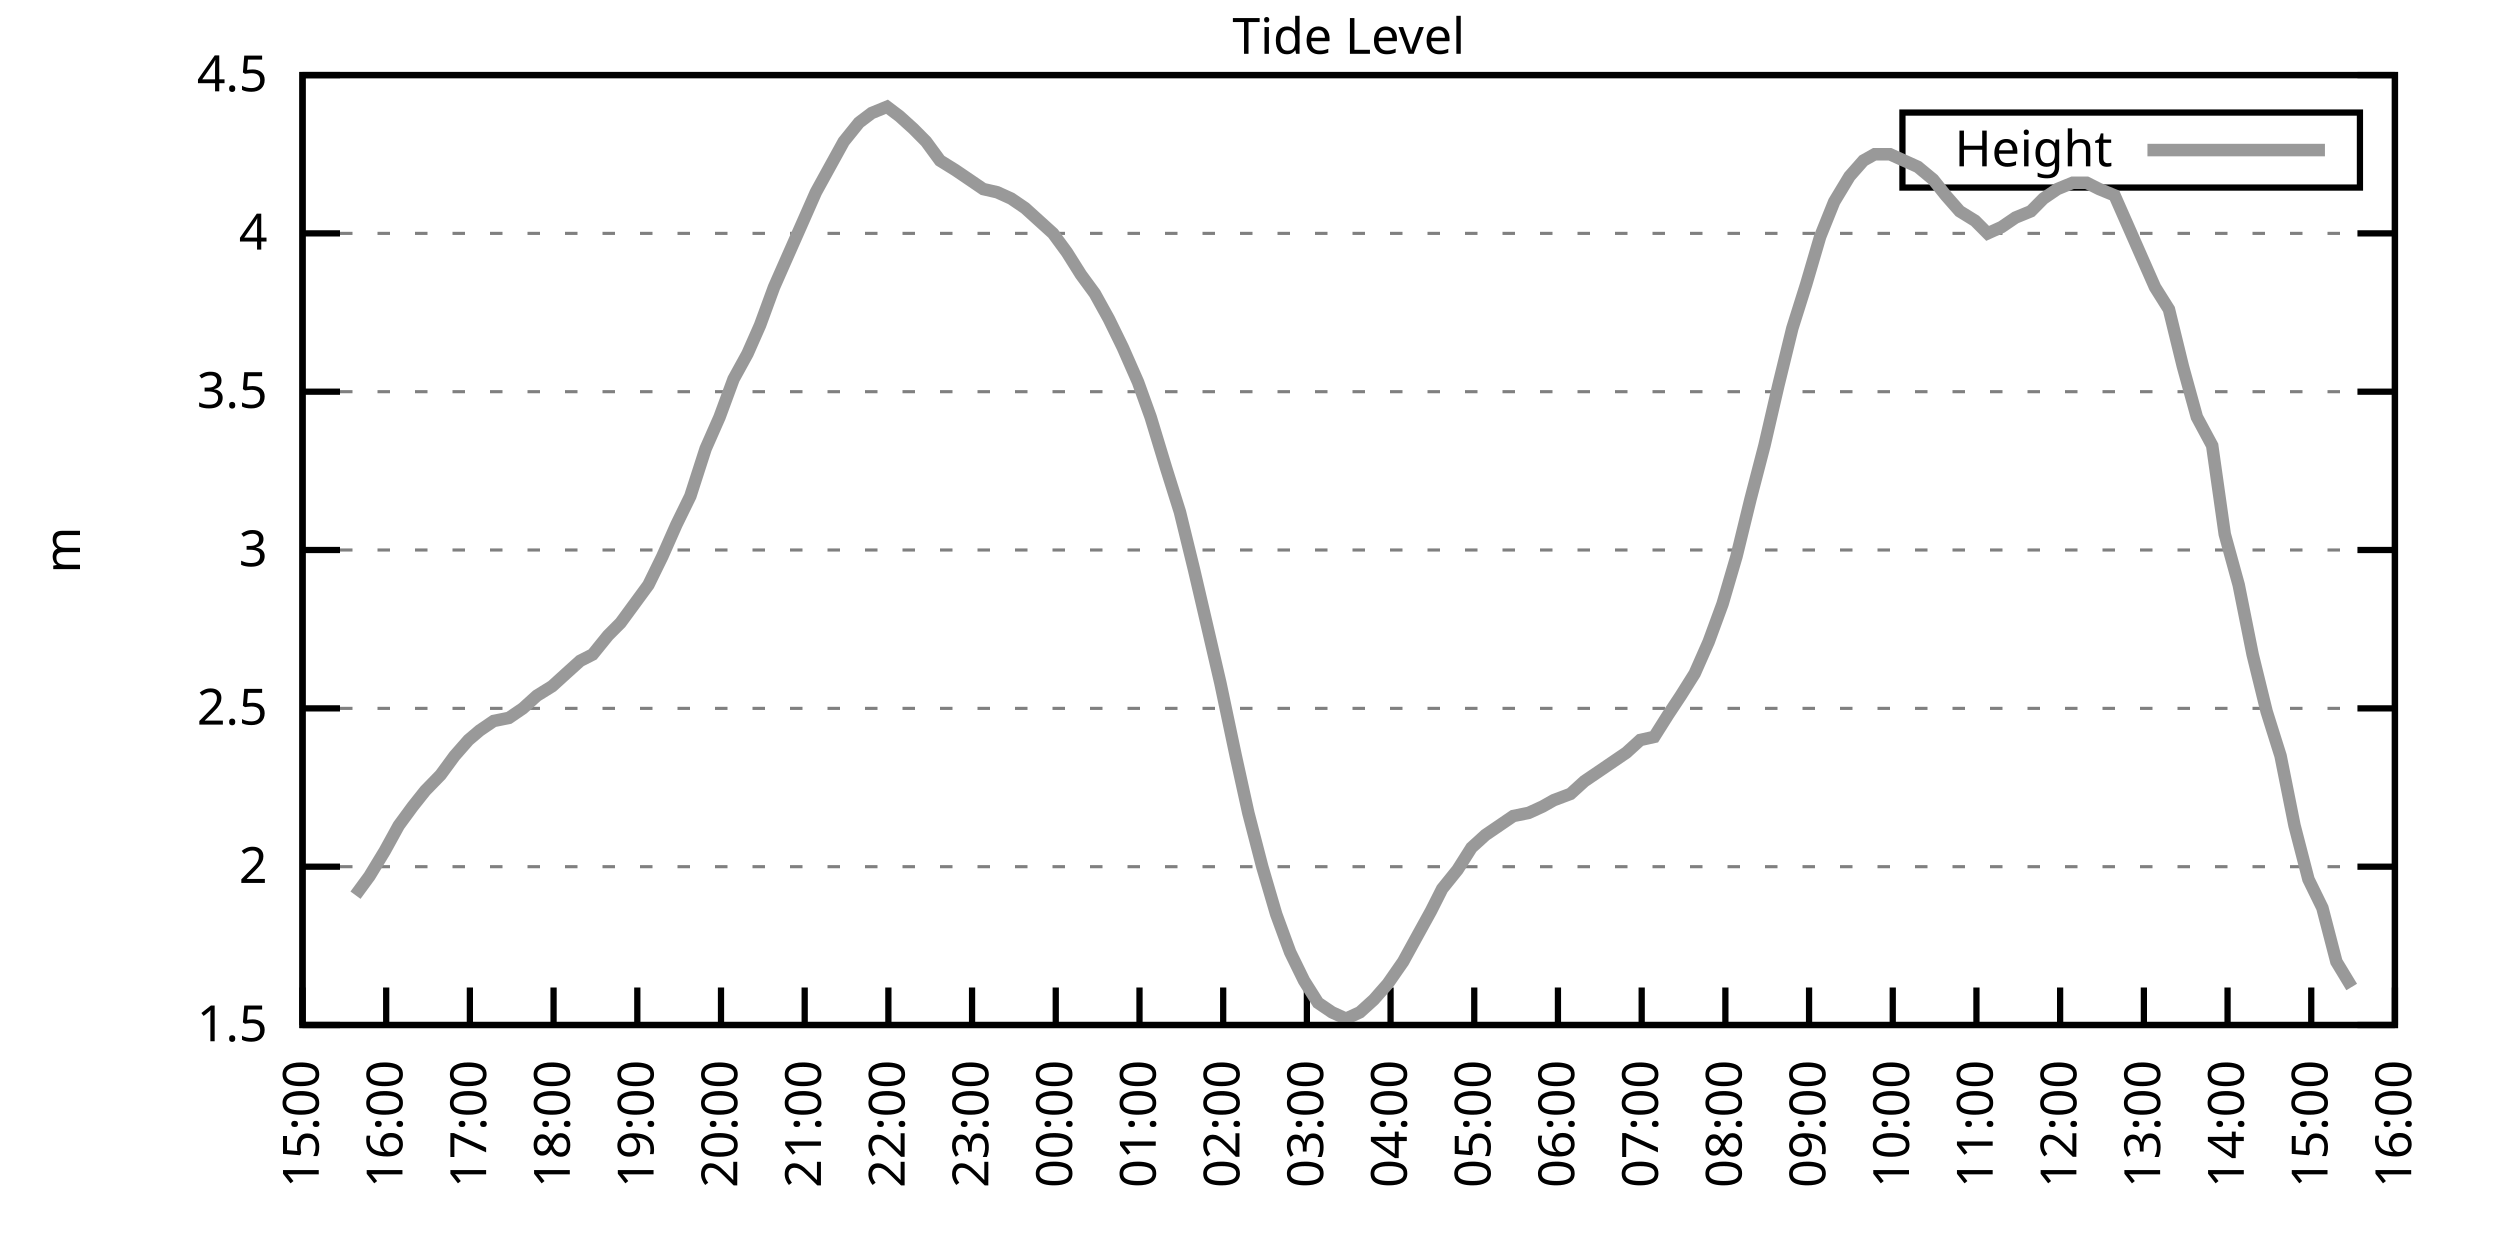
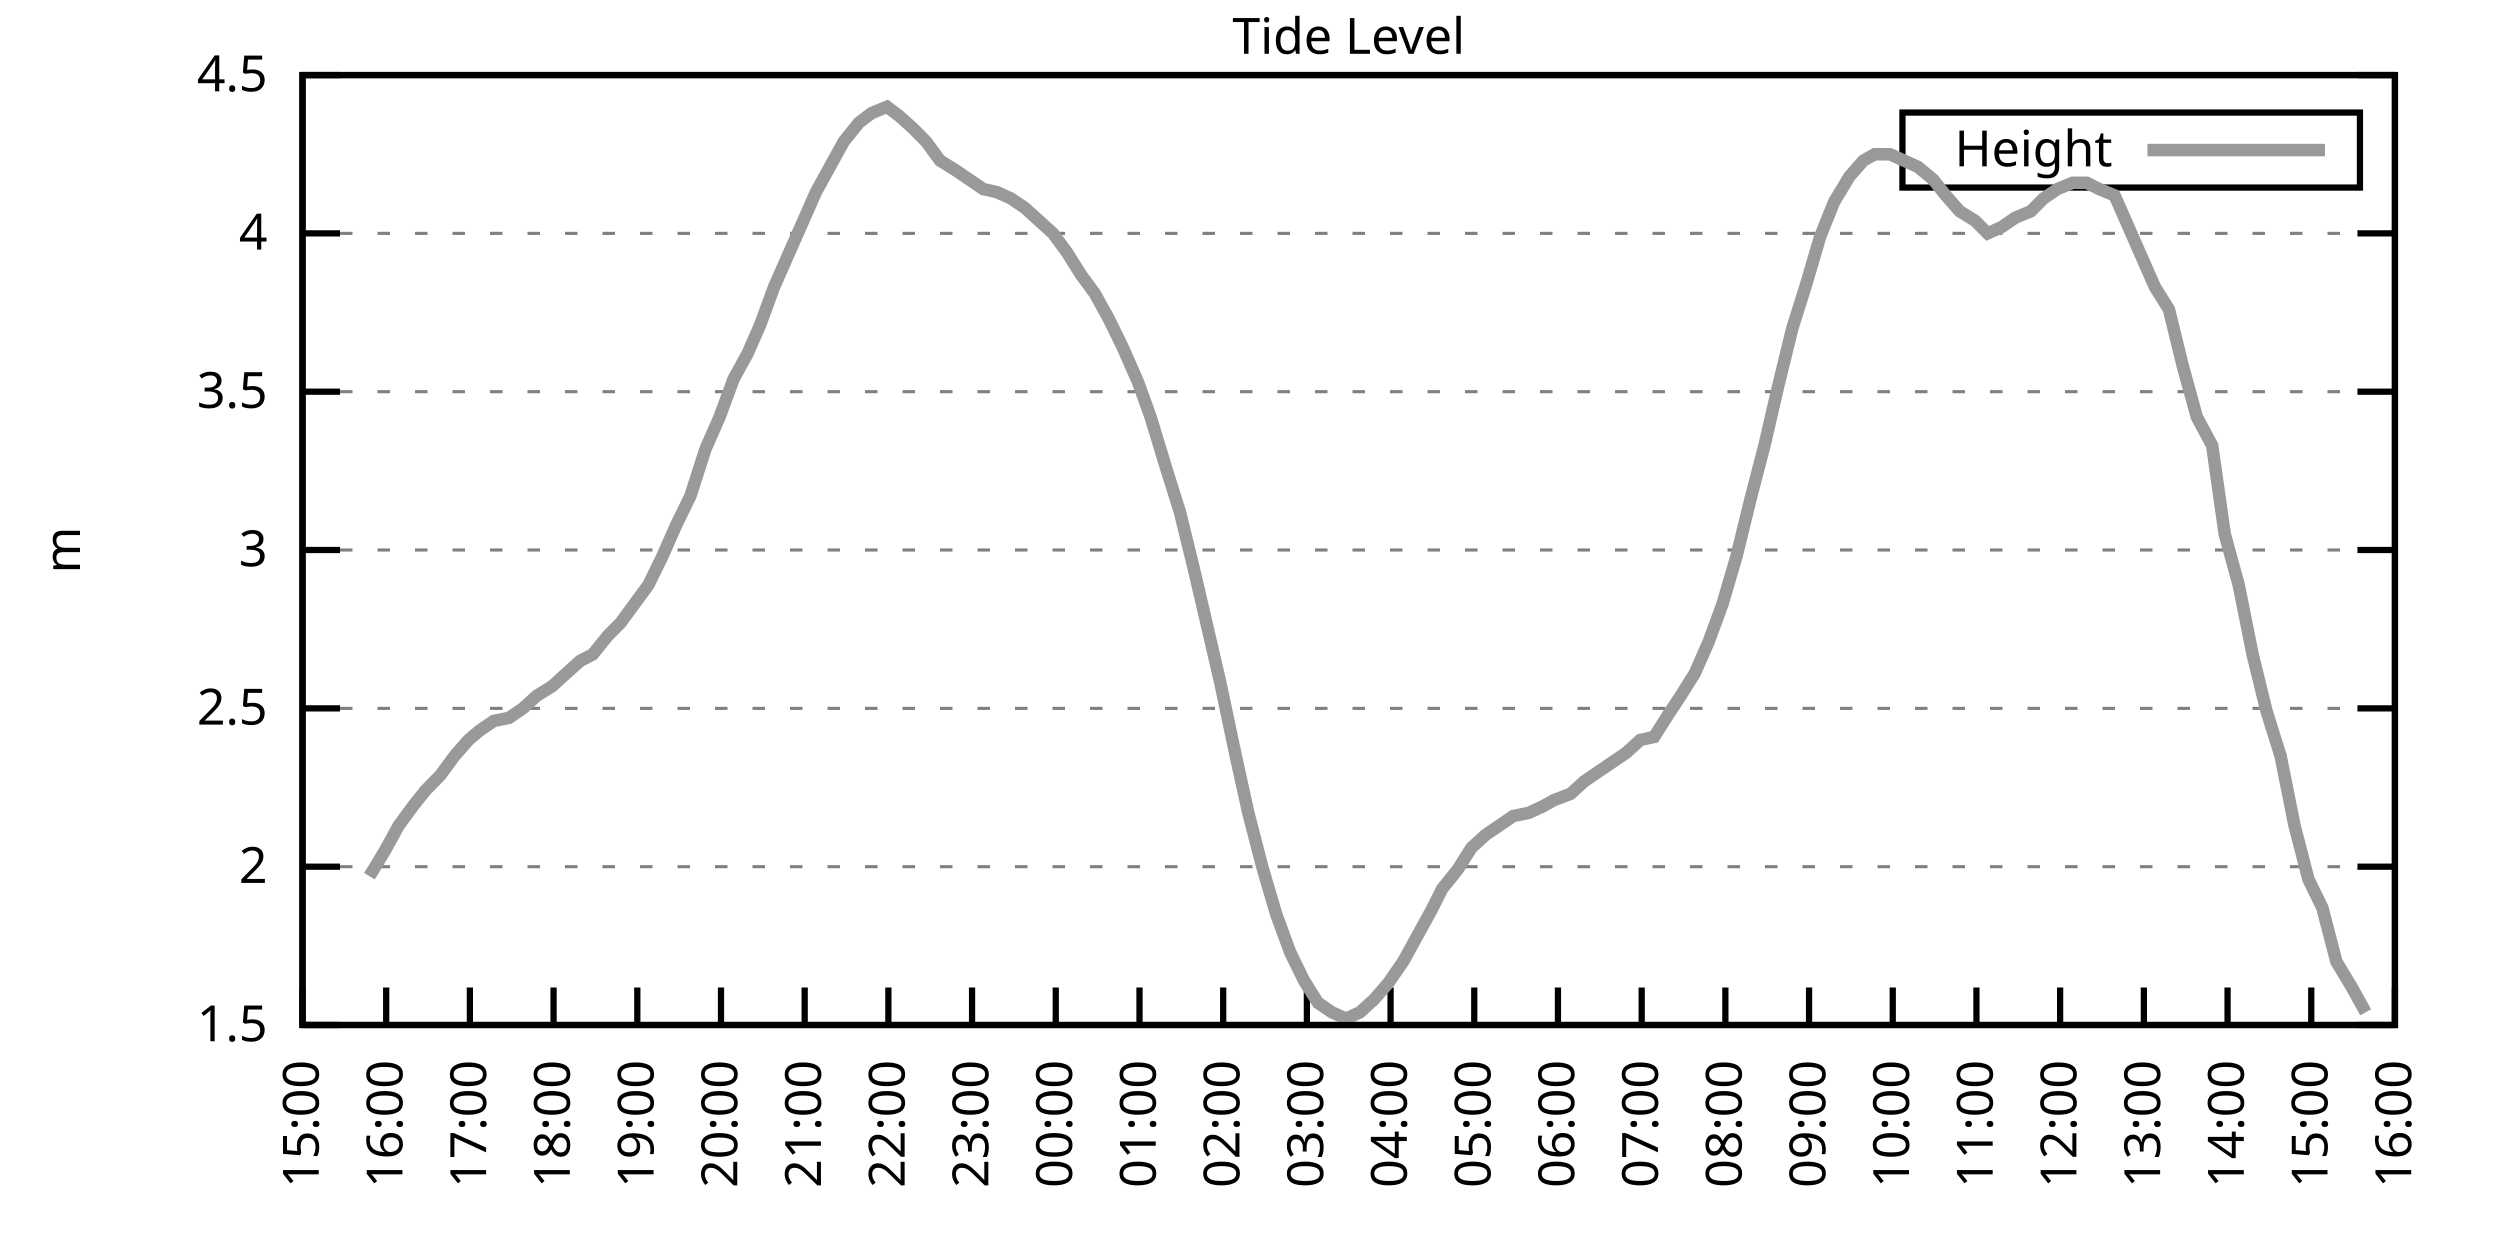
<svg xmlns="http://www.w3.org/2000/svg" xmlns:xlink="http://www.w3.org/1999/xlink" width="400" height="200" viewBox="0 0 400 200">
  <g id="gnuplot_canvas">
    <rect x="0" y="0" width="400" height="200" fill="none" />
    <defs>
      <circle id="gpDot" r="0.5" stroke-width="0.5" stroke="currentColor" />
      <path id="gpPt0" stroke-width="0.333" stroke="currentColor" d="M-1,0 h2 M0,-1 v2" />
      <path id="gpPt1" stroke-width="0.333" stroke="currentColor" d="M-1,-1 L1,1 M1,-1 L-1,1" />
      <path id="gpPt2" stroke-width="0.333" stroke="currentColor" d="M-1,0 L1,0 M0,-1 L0,1 M-1,-1 L1,1 M-1,1 L1,-1" />
      <rect id="gpPt3" stroke-width="0.333" stroke="currentColor" x="-1" y="-1" width="2" height="2" />
      <rect id="gpPt4" stroke-width="0.333" stroke="currentColor" fill="currentColor" x="-1" y="-1" width="2" height="2" />
      <circle id="gpPt5" stroke-width="0.333" stroke="currentColor" cx="0" cy="0" r="1" />
      <use xlink:href="#gpPt5" id="gpPt6" fill="currentColor" stroke="none" />
      <path id="gpPt7" stroke-width="0.333" stroke="currentColor" d="M0,-1.33 L-1.33,0.67 L1.33,0.67 z" />
      <use xlink:href="#gpPt7" id="gpPt8" fill="currentColor" stroke="none" />
      <use xlink:href="#gpPt7" id="gpPt9" stroke="currentColor" transform="rotate(180)" />
      <use xlink:href="#gpPt9" id="gpPt10" fill="currentColor" stroke="none" />
      <use xlink:href="#gpPt3" id="gpPt11" stroke="currentColor" transform="rotate(45)" />
      <use xlink:href="#gpPt11" id="gpPt12" fill="currentColor" stroke="none" />
      <path id="gpPt13" stroke-width="0.333" stroke="currentColor" d="M0,1.330 L1.265,0.411 L0.782,-1.067 L-0.782,-1.076 L-1.265,0.411 z" />
      <use xlink:href="#gpPt13" id="gpPt14" fill="currentColor" stroke="none" />
      <filter id="textbox" filterUnits="objectBoundingBox" x="0" y="0" height="1" width="1">
        <feFlood flood-color="white" flood-opacity="1" result="bgnd" />
        <feComposite in="SourceGraphic" in2="bgnd" operator="atop" />
      </filter>
      <filter id="greybox" filterUnits="objectBoundingBox" x="0" y="0" height="1" width="1">
        <feFlood flood-color="lightgrey" flood-opacity="1" result="grey" />
        <feComposite in="SourceGraphic" in2="grey" operator="atop" />
      </filter>
    </defs>
    <g fill="none" color="white" stroke="currentColor" stroke-width="1.00" stroke-linecap="butt" stroke-linejoin="miter">
</g>
    <g fill="none" color="black" stroke="currentColor" stroke-width="1.00" stroke-linecap="butt" stroke-linejoin="miter">
      <g stroke="none" shape-rendering="crispEdges">
        <polygon fill="rgb(255, 255, 255)" points="48.40,164.00 383.18,164.00 383.18,12.02 48.40,12.02 " />
      </g>
    </g>
    <g fill="none" color="black" stroke="currentColor" stroke-width="1.00" stroke-linecap="butt" stroke-linejoin="miter">
</g>
    <g fill="none" color="black" stroke="black" stroke-width="0.50" stroke-linecap="butt" stroke-linejoin="miter">
</g>
    <g fill="none" color="gray" stroke="currentColor" stroke-width="0.50" stroke-linecap="butt" stroke-linejoin="miter">
      <path stroke="gray" stroke-dasharray="2,4" class="gridline" d="M48.40,164.00 L383.19,164.00  " />
    </g>
    <g fill="none" color="gray" stroke="gray" stroke-width="1.00" stroke-linecap="butt" stroke-linejoin="miter">
</g>
    <g fill="none" color="black" stroke="currentColor" stroke-width="1.00" stroke-linecap="butt" stroke-linejoin="miter">
      <path stroke="black" d="M48.40,164.00 L54.40,164.00 M383.19,164.00 L377.19,164.00  " />
      <g transform="translate(42.80,166.60)" stroke="none" fill="black" font-family="Sans" font-size="8.00" text-anchor="end">
        <text>
          <tspan font-family="Sans"> 1.5</tspan>
        </text>
      </g>
    </g>
    <g fill="none" color="black" stroke="currentColor" stroke-width="1.00" stroke-linecap="butt" stroke-linejoin="miter">
</g>
    <g fill="none" color="black" stroke="black" stroke-width="0.50" stroke-linecap="butt" stroke-linejoin="miter">
</g>
    <g fill="none" color="gray" stroke="currentColor" stroke-width="0.50" stroke-linecap="butt" stroke-linejoin="miter">
      <path stroke="gray" stroke-dasharray="2,4" class="gridline" d="M48.40,138.67 L383.19,138.67  " />
    </g>
    <g fill="none" color="gray" stroke="gray" stroke-width="1.00" stroke-linecap="butt" stroke-linejoin="miter">
</g>
    <g fill="none" color="black" stroke="currentColor" stroke-width="1.00" stroke-linecap="butt" stroke-linejoin="miter">
      <path stroke="black" d="M48.40,138.67 L54.40,138.67 M383.19,138.67 L377.19,138.67  " />
      <g transform="translate(42.80,141.27)" stroke="none" fill="black" font-family="Sans" font-size="8.00" text-anchor="end">
        <text>
          <tspan font-family="Sans"> 2</tspan>
        </text>
      </g>
    </g>
    <g fill="none" color="black" stroke="currentColor" stroke-width="1.00" stroke-linecap="butt" stroke-linejoin="miter">
</g>
    <g fill="none" color="black" stroke="black" stroke-width="0.50" stroke-linecap="butt" stroke-linejoin="miter">
</g>
    <g fill="none" color="gray" stroke="currentColor" stroke-width="0.50" stroke-linecap="butt" stroke-linejoin="miter">
      <path stroke="gray" stroke-dasharray="2,4" class="gridline" d="M48.40,113.34 L383.19,113.34  " />
    </g>
    <g fill="none" color="gray" stroke="gray" stroke-width="1.00" stroke-linecap="butt" stroke-linejoin="miter">
</g>
    <g fill="none" color="black" stroke="currentColor" stroke-width="1.00" stroke-linecap="butt" stroke-linejoin="miter">
      <path stroke="black" d="M48.40,113.34 L54.40,113.34 M383.19,113.34 L377.19,113.34  " />
      <g transform="translate(42.80,115.94)" stroke="none" fill="black" font-family="Sans" font-size="8.00" text-anchor="end">
        <text>
          <tspan font-family="Sans"> 2.5</tspan>
        </text>
      </g>
    </g>
    <g fill="none" color="black" stroke="currentColor" stroke-width="1.00" stroke-linecap="butt" stroke-linejoin="miter">
</g>
    <g fill="none" color="black" stroke="black" stroke-width="0.50" stroke-linecap="butt" stroke-linejoin="miter">
</g>
    <g fill="none" color="gray" stroke="currentColor" stroke-width="0.50" stroke-linecap="butt" stroke-linejoin="miter">
      <path stroke="gray" stroke-dasharray="2,4" class="gridline" d="M48.40,88.00 L383.19,88.00  " />
    </g>
    <g fill="none" color="gray" stroke="gray" stroke-width="1.00" stroke-linecap="butt" stroke-linejoin="miter">
</g>
    <g fill="none" color="black" stroke="currentColor" stroke-width="1.00" stroke-linecap="butt" stroke-linejoin="miter">
      <path stroke="black" d="M48.40,88.00 L54.40,88.00 M383.19,88.00 L377.19,88.00  " />
      <g transform="translate(42.80,90.60)" stroke="none" fill="black" font-family="Sans" font-size="8.00" text-anchor="end">
        <text>
          <tspan font-family="Sans"> 3</tspan>
        </text>
      </g>
    </g>
    <g fill="none" color="black" stroke="currentColor" stroke-width="1.00" stroke-linecap="butt" stroke-linejoin="miter">
</g>
    <g fill="none" color="black" stroke="black" stroke-width="0.50" stroke-linecap="butt" stroke-linejoin="miter">
</g>
    <g fill="none" color="gray" stroke="currentColor" stroke-width="0.50" stroke-linecap="butt" stroke-linejoin="miter">
      <path stroke="gray" stroke-dasharray="2,4" class="gridline" d="M48.40,62.67 L383.19,62.67  " />
    </g>
    <g fill="none" color="gray" stroke="gray" stroke-width="1.00" stroke-linecap="butt" stroke-linejoin="miter">
</g>
    <g fill="none" color="black" stroke="currentColor" stroke-width="1.00" stroke-linecap="butt" stroke-linejoin="miter">
      <path stroke="black" d="M48.40,62.67 L54.40,62.67 M383.19,62.67 L377.19,62.67  " />
      <g transform="translate(42.80,65.27)" stroke="none" fill="black" font-family="Sans" font-size="8.00" text-anchor="end">
        <text>
          <tspan font-family="Sans"> 3.5</tspan>
        </text>
      </g>
    </g>
    <g fill="none" color="black" stroke="currentColor" stroke-width="1.00" stroke-linecap="butt" stroke-linejoin="miter">
</g>
    <g fill="none" color="black" stroke="black" stroke-width="0.50" stroke-linecap="butt" stroke-linejoin="miter">
</g>
    <g fill="none" color="gray" stroke="currentColor" stroke-width="0.50" stroke-linecap="butt" stroke-linejoin="miter">
      <path stroke="gray" stroke-dasharray="2,4" class="gridline" d="M48.40,37.34 L383.19,37.34  " />
    </g>
    <g fill="none" color="gray" stroke="gray" stroke-width="1.00" stroke-linecap="butt" stroke-linejoin="miter">
</g>
    <g fill="none" color="black" stroke="currentColor" stroke-width="1.00" stroke-linecap="butt" stroke-linejoin="miter">
      <path stroke="black" d="M48.40,37.34 L54.40,37.34 M383.19,37.34 L377.19,37.34  " />
      <g transform="translate(42.80,39.94)" stroke="none" fill="black" font-family="Sans" font-size="8.00" text-anchor="end">
        <text>
          <tspan font-family="Sans"> 4</tspan>
        </text>
      </g>
    </g>
    <g fill="none" color="black" stroke="currentColor" stroke-width="1.00" stroke-linecap="butt" stroke-linejoin="miter">
</g>
    <g fill="none" color="black" stroke="black" stroke-width="0.50" stroke-linecap="butt" stroke-linejoin="miter">
</g>
    <g fill="none" color="gray" stroke="currentColor" stroke-width="0.50" stroke-linecap="butt" stroke-linejoin="miter">
      <path stroke="gray" stroke-dasharray="2,4" class="gridline" d="M48.40,12.01 L383.19,12.01  " />
    </g>
    <g fill="none" color="gray" stroke="gray" stroke-width="1.00" stroke-linecap="butt" stroke-linejoin="miter">
</g>
    <g fill="none" color="black" stroke="currentColor" stroke-width="1.00" stroke-linecap="butt" stroke-linejoin="miter">
      <path stroke="black" d="M48.40,12.01 L54.40,12.01 M383.19,12.01 L377.19,12.01  " />
      <g transform="translate(42.80,14.61)" stroke="none" fill="black" font-family="Sans" font-size="8.00" text-anchor="end">
        <text>
          <tspan font-family="Sans"> 4.5</tspan>
        </text>
      </g>
    </g>
    <g fill="none" color="black" stroke="currentColor" stroke-width="1.00" stroke-linecap="butt" stroke-linejoin="miter">
      <path stroke="black" d="M48.40,164.00 L48.40,158.00  " />
      <g transform="translate(51.00,169.60) rotate(270.00)" stroke="none" fill="black" font-family="Sans" font-size="8.00" text-anchor="end">
        <text>
          <tspan font-family="Sans">15:00</tspan>
        </text>
      </g>
    </g>
    <g fill="none" color="black" stroke="currentColor" stroke-width="1.00" stroke-linecap="butt" stroke-linejoin="miter">
      <path stroke="black" d="M61.79,164.00 L61.79,158.00  " />
      <g transform="translate(64.39,169.60) rotate(270.00)" stroke="none" fill="black" font-family="Sans" font-size="8.00" text-anchor="end">
        <text>
          <tspan font-family="Sans">16:00</tspan>
        </text>
      </g>
    </g>
    <g fill="none" color="black" stroke="currentColor" stroke-width="1.00" stroke-linecap="butt" stroke-linejoin="miter">
      <path stroke="black" d="M75.18,164.00 L75.18,158.00  " />
      <g transform="translate(77.78,169.60) rotate(270.00)" stroke="none" fill="black" font-family="Sans" font-size="8.00" text-anchor="end">
        <text>
          <tspan font-family="Sans">17:00</tspan>
        </text>
      </g>
    </g>
    <g fill="none" color="black" stroke="currentColor" stroke-width="1.00" stroke-linecap="butt" stroke-linejoin="miter">
      <path stroke="black" d="M88.57,164.00 L88.57,158.00  " />
      <g transform="translate(91.17,169.60) rotate(270.00)" stroke="none" fill="black" font-family="Sans" font-size="8.00" text-anchor="end">
        <text>
          <tspan font-family="Sans">18:00</tspan>
        </text>
      </g>
    </g>
    <g fill="none" color="black" stroke="currentColor" stroke-width="1.00" stroke-linecap="butt" stroke-linejoin="miter">
      <path stroke="black" d="M101.97,164.00 L101.97,158.00  " />
      <g transform="translate(104.57,169.60) rotate(270.00)" stroke="none" fill="black" font-family="Sans" font-size="8.00" text-anchor="end">
        <text>
          <tspan font-family="Sans">19:00</tspan>
        </text>
      </g>
    </g>
    <g fill="none" color="black" stroke="currentColor" stroke-width="1.00" stroke-linecap="butt" stroke-linejoin="miter">
      <path stroke="black" d="M115.36,164.00 L115.36,158.00  " />
      <g transform="translate(117.96,169.60) rotate(270.00)" stroke="none" fill="black" font-family="Sans" font-size="8.00" text-anchor="end">
        <text>
          <tspan font-family="Sans">20:00</tspan>
        </text>
      </g>
    </g>
    <g fill="none" color="black" stroke="currentColor" stroke-width="1.00" stroke-linecap="butt" stroke-linejoin="miter">
      <path stroke="black" d="M128.75,164.00 L128.75,158.00  " />
      <g transform="translate(131.35,169.60) rotate(270.00)" stroke="none" fill="black" font-family="Sans" font-size="8.00" text-anchor="end">
        <text>
          <tspan font-family="Sans">21:00</tspan>
        </text>
      </g>
    </g>
    <g fill="none" color="black" stroke="currentColor" stroke-width="1.00" stroke-linecap="butt" stroke-linejoin="miter">
      <path stroke="black" d="M142.14,164.00 L142.14,158.00  " />
      <g transform="translate(144.74,169.60) rotate(270.00)" stroke="none" fill="black" font-family="Sans" font-size="8.00" text-anchor="end">
        <text>
          <tspan font-family="Sans">22:00</tspan>
        </text>
      </g>
    </g>
    <g fill="none" color="black" stroke="currentColor" stroke-width="1.00" stroke-linecap="butt" stroke-linejoin="miter">
      <path stroke="black" d="M155.53,164.00 L155.53,158.00  " />
      <g transform="translate(158.13,169.60) rotate(270.00)" stroke="none" fill="black" font-family="Sans" font-size="8.00" text-anchor="end">
        <text>
          <tspan font-family="Sans">23:00</tspan>
        </text>
      </g>
    </g>
    <g fill="none" color="black" stroke="currentColor" stroke-width="1.00" stroke-linecap="butt" stroke-linejoin="miter">
      <path stroke="black" d="M168.92,164.00 L168.92,158.00  " />
      <g transform="translate(171.52,169.60) rotate(270.00)" stroke="none" fill="black" font-family="Sans" font-size="8.00" text-anchor="end">
        <text>
          <tspan font-family="Sans">00:00</tspan>
        </text>
      </g>
    </g>
    <g fill="none" color="black" stroke="currentColor" stroke-width="1.00" stroke-linecap="butt" stroke-linejoin="miter">
      <path stroke="black" d="M182.32,164.00 L182.32,158.00  " />
      <g transform="translate(184.92,169.60) rotate(270.00)" stroke="none" fill="black" font-family="Sans" font-size="8.00" text-anchor="end">
        <text>
          <tspan font-family="Sans">01:00</tspan>
        </text>
      </g>
    </g>
    <g fill="none" color="black" stroke="currentColor" stroke-width="1.00" stroke-linecap="butt" stroke-linejoin="miter">
      <path stroke="black" d="M195.71,164.00 L195.71,158.00  " />
      <g transform="translate(198.31,169.60) rotate(270.00)" stroke="none" fill="black" font-family="Sans" font-size="8.00" text-anchor="end">
        <text>
          <tspan font-family="Sans">02:00</tspan>
        </text>
      </g>
    </g>
    <g fill="none" color="black" stroke="currentColor" stroke-width="1.00" stroke-linecap="butt" stroke-linejoin="miter">
      <path stroke="black" d="M209.10,164.00 L209.10,158.00  " />
      <g transform="translate(211.70,169.60) rotate(270.00)" stroke="none" fill="black" font-family="Sans" font-size="8.00" text-anchor="end">
        <text>
          <tspan font-family="Sans">03:00</tspan>
        </text>
      </g>
    </g>
    <g fill="none" color="black" stroke="currentColor" stroke-width="1.00" stroke-linecap="butt" stroke-linejoin="miter">
      <path stroke="black" d="M222.49,164.00 L222.49,158.00  " />
      <g transform="translate(225.09,169.60) rotate(270.00)" stroke="none" fill="black" font-family="Sans" font-size="8.00" text-anchor="end">
        <text>
          <tspan font-family="Sans">04:00</tspan>
        </text>
      </g>
    </g>
    <g fill="none" color="black" stroke="currentColor" stroke-width="1.00" stroke-linecap="butt" stroke-linejoin="miter">
      <path stroke="black" d="M235.88,164.00 L235.88,158.00  " />
      <g transform="translate(238.48,169.60) rotate(270.00)" stroke="none" fill="black" font-family="Sans" font-size="8.00" text-anchor="end">
        <text>
          <tspan font-family="Sans">05:00</tspan>
        </text>
      </g>
    </g>
    <g fill="none" color="black" stroke="currentColor" stroke-width="1.00" stroke-linecap="butt" stroke-linejoin="miter">
      <path stroke="black" d="M249.27,164.00 L249.27,158.00  " />
      <g transform="translate(251.87,169.60) rotate(270.00)" stroke="none" fill="black" font-family="Sans" font-size="8.00" text-anchor="end">
        <text>
          <tspan font-family="Sans">06:00</tspan>
        </text>
      </g>
    </g>
    <g fill="none" color="black" stroke="currentColor" stroke-width="1.00" stroke-linecap="butt" stroke-linejoin="miter">
      <path stroke="black" d="M262.67,164.00 L262.67,158.00  " />
      <g transform="translate(265.27,169.60) rotate(270.00)" stroke="none" fill="black" font-family="Sans" font-size="8.00" text-anchor="end">
        <text>
          <tspan font-family="Sans">07:00</tspan>
        </text>
      </g>
    </g>
    <g fill="none" color="black" stroke="currentColor" stroke-width="1.00" stroke-linecap="butt" stroke-linejoin="miter">
      <path stroke="black" d="M276.06,164.00 L276.06,158.00  " />
      <g transform="translate(278.66,169.60) rotate(270.00)" stroke="none" fill="black" font-family="Sans" font-size="8.00" text-anchor="end">
        <text>
          <tspan font-family="Sans">08:00</tspan>
        </text>
      </g>
    </g>
    <g fill="none" color="black" stroke="currentColor" stroke-width="1.00" stroke-linecap="butt" stroke-linejoin="miter">
      <path stroke="black" d="M289.45,164.00 L289.45,158.00  " />
      <g transform="translate(292.05,169.60) rotate(270.00)" stroke="none" fill="black" font-family="Sans" font-size="8.00" text-anchor="end">
        <text>
          <tspan font-family="Sans">09:00</tspan>
        </text>
      </g>
    </g>
    <g fill="none" color="black" stroke="currentColor" stroke-width="1.00" stroke-linecap="butt" stroke-linejoin="miter">
      <path stroke="black" d="M302.84,164.00 L302.84,158.00  " />
      <g transform="translate(305.44,169.60) rotate(270.00)" stroke="none" fill="black" font-family="Sans" font-size="8.00" text-anchor="end">
        <text>
          <tspan font-family="Sans">10:00</tspan>
        </text>
      </g>
    </g>
    <g fill="none" color="black" stroke="currentColor" stroke-width="1.00" stroke-linecap="butt" stroke-linejoin="miter">
      <path stroke="black" d="M316.23,164.00 L316.23,158.00  " />
      <g transform="translate(318.83,169.60) rotate(270.00)" stroke="none" fill="black" font-family="Sans" font-size="8.00" text-anchor="end">
        <text>
          <tspan font-family="Sans">11:00</tspan>
        </text>
      </g>
    </g>
    <g fill="none" color="black" stroke="currentColor" stroke-width="1.00" stroke-linecap="butt" stroke-linejoin="miter">
      <path stroke="black" d="M329.62,164.00 L329.62,158.00  " />
      <g transform="translate(332.22,169.60) rotate(270.00)" stroke="none" fill="black" font-family="Sans" font-size="8.00" text-anchor="end">
        <text>
          <tspan font-family="Sans">12:00</tspan>
        </text>
      </g>
    </g>
    <g fill="none" color="black" stroke="currentColor" stroke-width="1.00" stroke-linecap="butt" stroke-linejoin="miter">
      <path stroke="black" d="M343.02,164.00 L343.02,158.00  " />
      <g transform="translate(345.62,169.60) rotate(270.00)" stroke="none" fill="black" font-family="Sans" font-size="8.00" text-anchor="end">
        <text>
          <tspan font-family="Sans">13:00</tspan>
        </text>
      </g>
    </g>
    <g fill="none" color="black" stroke="currentColor" stroke-width="1.00" stroke-linecap="butt" stroke-linejoin="miter">
      <path stroke="black" d="M356.41,164.00 L356.41,158.00  " />
      <g transform="translate(359.01,169.60) rotate(270.00)" stroke="none" fill="black" font-family="Sans" font-size="8.00" text-anchor="end">
        <text>
          <tspan font-family="Sans">14:00</tspan>
        </text>
      </g>
    </g>
    <g fill="none" color="black" stroke="currentColor" stroke-width="1.00" stroke-linecap="butt" stroke-linejoin="miter">
      <path stroke="black" d="M369.80,164.00 L369.80,158.00  " />
      <g transform="translate(372.40,169.60) rotate(270.00)" stroke="none" fill="black" font-family="Sans" font-size="8.00" text-anchor="end">
        <text>
          <tspan font-family="Sans">15:00</tspan>
        </text>
      </g>
    </g>
    <g fill="none" color="black" stroke="currentColor" stroke-width="1.00" stroke-linecap="butt" stroke-linejoin="miter">
      <path stroke="black" d="M383.19,164.00 L383.19,158.00  " />
      <g transform="translate(385.79,169.60) rotate(270.00)" stroke="none" fill="black" font-family="Sans" font-size="8.00" text-anchor="end">
        <text>
          <tspan font-family="Sans">16:00</tspan>
        </text>
      </g>
    </g>
    <g fill="none" color="black" stroke="currentColor" stroke-width="1.00" stroke-linecap="butt" stroke-linejoin="miter">
</g>
    <g fill="none" color="black" stroke="currentColor" stroke-width="1.00" stroke-linecap="butt" stroke-linejoin="miter">
      <path stroke="black" d="M48.40,12.01 L48.40,164.00 L383.19,164.00 L383.19,12.01 L48.40,12.01 Z  " />
    </g>
    <g fill="none" color="black" stroke="currentColor" stroke-width="1.00" stroke-linecap="butt" stroke-linejoin="miter">
</g>
    <g fill="none" color="black" stroke="currentColor" stroke-width="1.00" stroke-linecap="butt" stroke-linejoin="miter">
      <path stroke="black" d="M304.39,30.01 L304.39,18.01 L377.59,18.01 L377.59,30.01 L304.39,30.01 Z  " />
    </g>
    <g id="Tide_level_plot_1">
      <g fill="none" color="white" stroke="black" stroke-width="2.00" stroke-linecap="butt" stroke-linejoin="miter">
</g>
      <g fill="none" color="black" stroke="currentColor" stroke-width="2.00" stroke-linecap="butt" stroke-linejoin="miter">
        <g transform="translate(337.99,26.61)" stroke="none" fill="black" font-family="Sans" font-size="8.00" text-anchor="end">
          <text>
            <tspan font-family="Sans">Height</tspan>
          </text>
        </g>
      </g>
      <g fill="none" color="black" stroke="currentColor" stroke-width="2.00" stroke-linecap="butt" stroke-linejoin="miter">
-         <path stroke="rgb(153, 153, 153)" d="M343.59,24.01 L371.99,24.01 M56.88,143.23 L59.11,140.19 L61.57,136.14 L63.80,132.08 L66.03,129.04 L68.04,126.51   L70.50,123.98 L72.73,120.94 L74.96,118.40 L76.75,116.88 L78.98,115.36 L81.43,114.86 L83.66,113.34 L85.90,111.31   L88.35,109.79 L90.58,107.76 L92.82,105.74 L94.82,104.72 L97.28,101.68 L99.29,99.66 L101.52,96.62 L103.75,93.58   L105.98,89.02 L108.22,83.95 L110.45,79.39 L112.90,71.79 L115.13,66.73 L117.37,60.65 L119.60,56.59 L121.61,52.03   L123.84,45.95 L126.07,40.89 L128.53,35.32 L130.54,30.76 L132.77,26.70 L135.00,22.65 L137.45,19.61 L139.46,18.09   L141.92,17.08 L143.93,18.60 L146.16,20.62 L148.17,22.65 L150.40,25.69 L152.85,27.21 L155.09,28.73 L157.32,30.25   L159.55,30.76 L161.78,31.77 L164.01,33.29 L166.25,35.32 L168.48,37.34 L170.71,40.38 L172.94,43.93 L175.17,46.97   L177.41,51.02 L179.64,55.58 L182.09,61.15 L184.10,66.73 L186.56,74.83 L188.79,81.93 L191.02,91.04 L193.03,99.66   L195.26,109.28 L197.72,120.94 L199.73,130.06 L201.96,138.67 L204.19,146.27 L206.42,152.35 L208.65,156.91 L210.88,160.45   L213.12,161.97 L215.35,162.99 L217.58,161.97 L219.81,159.95 L222.04,157.41 L224.50,153.87 L226.73,149.81 L228.96,145.76   L230.75,142.21 L233.20,139.17 L235.44,135.63 L237.67,133.60 L239.90,132.08 L242.13,130.56 L244.59,130.06 L246.82,129.04   L248.60,128.03 L251.28,127.02 L253.51,124.99 L255.75,123.47 L257.98,121.95 L260.21,120.43 L262.44,118.40 L264.67,117.90   L266.91,114.35 L268.92,111.31 L271.15,107.76 L273.38,102.70 L275.61,96.62 L277.84,89.02 L280.07,79.90 L282.31,71.29   L284.54,61.66 L286.77,52.54 L289.00,45.45 L291.23,37.85 L293.47,32.28 L295.92,28.22 L298.15,25.69 L299.94,24.68   L302.39,24.68 L304.63,25.69 L306.86,26.70 L309.31,28.73 L311.32,31.26 L313.55,33.80 L316.01,35.32 L318.02,37.34   L320.25,36.33 L322.48,34.81 L324.94,33.80 L326.95,31.77 L329.18,30.25 L331.63,29.24 L333.86,29.24 L335.87,30.25   L338.33,31.26 L340.34,35.82 L342.57,40.89 L344.80,45.95 L347.03,49.50 L349.26,58.62 L351.50,66.73 L353.95,71.29   L355.96,85.47 L358.19,93.58 L360.42,104.72 L362.66,113.84 L364.89,120.94 L367.12,132.08 L369.35,140.69 L371.58,145.25   L373.82,153.87 L376.27,157.92  " />
+         <path stroke="rgb(153, 153, 153)" d="M343.59,24.01 L371.99,24.01 M59.11,140.19 L61.57,136.14 L63.80,132.08 L66.03,129.04 L68.04,126.51 L70.50,123.98   L72.73,120.94 L74.96,118.40 L76.75,116.88 L78.98,115.36 L81.43,114.86 L83.66,113.34 L85.90,111.31 L88.35,109.79   L90.58,107.76 L92.82,105.74 L94.82,104.72 L97.28,101.68 L99.29,99.66 L101.52,96.62 L103.75,93.58 L105.98,89.02   L108.22,83.95 L110.45,79.39 L112.90,71.79 L115.13,66.73 L117.37,60.65 L119.60,56.59 L121.61,52.03 L123.84,45.95   L126.07,40.89 L128.53,35.32 L130.54,30.76 L132.77,26.70 L135.00,22.65 L137.45,19.61 L139.46,18.09 L141.92,17.08   L143.93,18.60 L146.16,20.62 L148.17,22.65 L150.40,25.69 L152.85,27.21 L155.09,28.73 L157.32,30.25 L159.55,30.76   L161.78,31.77 L164.01,33.29 L166.25,35.32 L168.48,37.34 L170.71,40.38 L172.94,43.93 L175.17,46.97 L177.41,51.02   L179.64,55.58 L182.09,61.15 L184.10,66.73 L186.56,74.83 L188.79,81.93 L191.02,91.04 L193.03,99.66 L195.26,109.28   L197.72,120.94 L199.73,130.06 L201.96,138.67 L204.19,146.27 L206.42,152.35 L208.65,156.91 L210.88,160.45 L213.12,161.97   L215.35,162.99 L217.58,161.97 L219.81,159.95 L222.04,157.41 L224.50,153.87 L226.73,149.81 L228.96,145.76 L230.75,142.21   L233.20,139.17 L235.44,135.63 L237.67,133.60 L239.90,132.08 L242.13,130.56 L244.59,130.06 L246.82,129.04 L248.60,128.03   L251.28,127.02 L253.51,124.99 L255.75,123.47 L257.98,121.95 L260.21,120.43 L262.44,118.40 L264.67,117.90 L266.91,114.35   L268.92,111.31 L271.15,107.76 L273.38,102.70 L275.61,96.62 L277.84,89.02 L280.07,79.90 L282.31,71.29 L284.54,61.66   L286.77,52.54 L289.00,45.45 L291.23,37.85 L293.47,32.28 L295.92,28.22 L298.15,25.69 L299.94,24.68 L302.39,24.68   L304.63,25.69 L306.86,26.70 L309.31,28.73 L311.32,31.26 L313.55,33.80 L316.01,35.32 L318.02,37.34 L320.25,36.33   L322.48,34.81 L324.94,33.80 L326.95,31.77 L329.18,30.25 L331.63,29.24 L333.86,29.24 L335.87,30.25 L338.33,31.26   L340.34,35.82 L342.57,40.89 L344.80,45.95 L347.03,49.50 L349.26,58.62 L351.50,66.73 L353.95,71.29 L355.96,85.47   L358.19,93.58 L360.42,104.72 L362.66,113.84 L364.89,120.94 L367.12,132.08 L369.35,140.69 L371.58,145.25 L373.82,153.87   L376.27,157.92 L378.50,161.97  " />
      </g>
    </g>
    <g fill="none" color="black" stroke="currentColor" stroke-width="2.00" stroke-linecap="butt" stroke-linejoin="miter">
</g>
    <g fill="none" color="black" stroke="black" stroke-width="1.00" stroke-linecap="butt" stroke-linejoin="miter">
</g>
    <g fill="none" color="black" stroke="currentColor" stroke-width="1.00" stroke-linecap="butt" stroke-linejoin="miter">
      <path stroke="black" d="M48.40,12.01 L48.40,164.00 L383.19,164.00 L383.19,12.01 L48.40,12.01 Z  " />
      <g transform="translate(12.80,88.01) rotate(270.00)" stroke="none" fill="black" font-family="Sans" font-size="8.00" text-anchor="middle">
        <text>
          <tspan font-family="Sans">m</tspan>
        </text>
      </g>
    </g>
    <g fill="none" color="black" stroke="currentColor" stroke-width="1.00" stroke-linecap="butt" stroke-linejoin="miter">
</g>
    <g fill="none" color="black" stroke="currentColor" stroke-width="1.00" stroke-linecap="butt" stroke-linejoin="miter">
      <g transform="translate(215.79,8.61)" stroke="none" fill="black" font-family="Sans" font-size="8.00" text-anchor="middle">
        <text>
          <tspan font-family="Sans">Tide Level</tspan>
        </text>
      </g>
    </g>
    <g fill="none" color="black" stroke="currentColor" stroke-width="1.00" stroke-linecap="butt" stroke-linejoin="miter">
</g>
  </g>
</svg>
